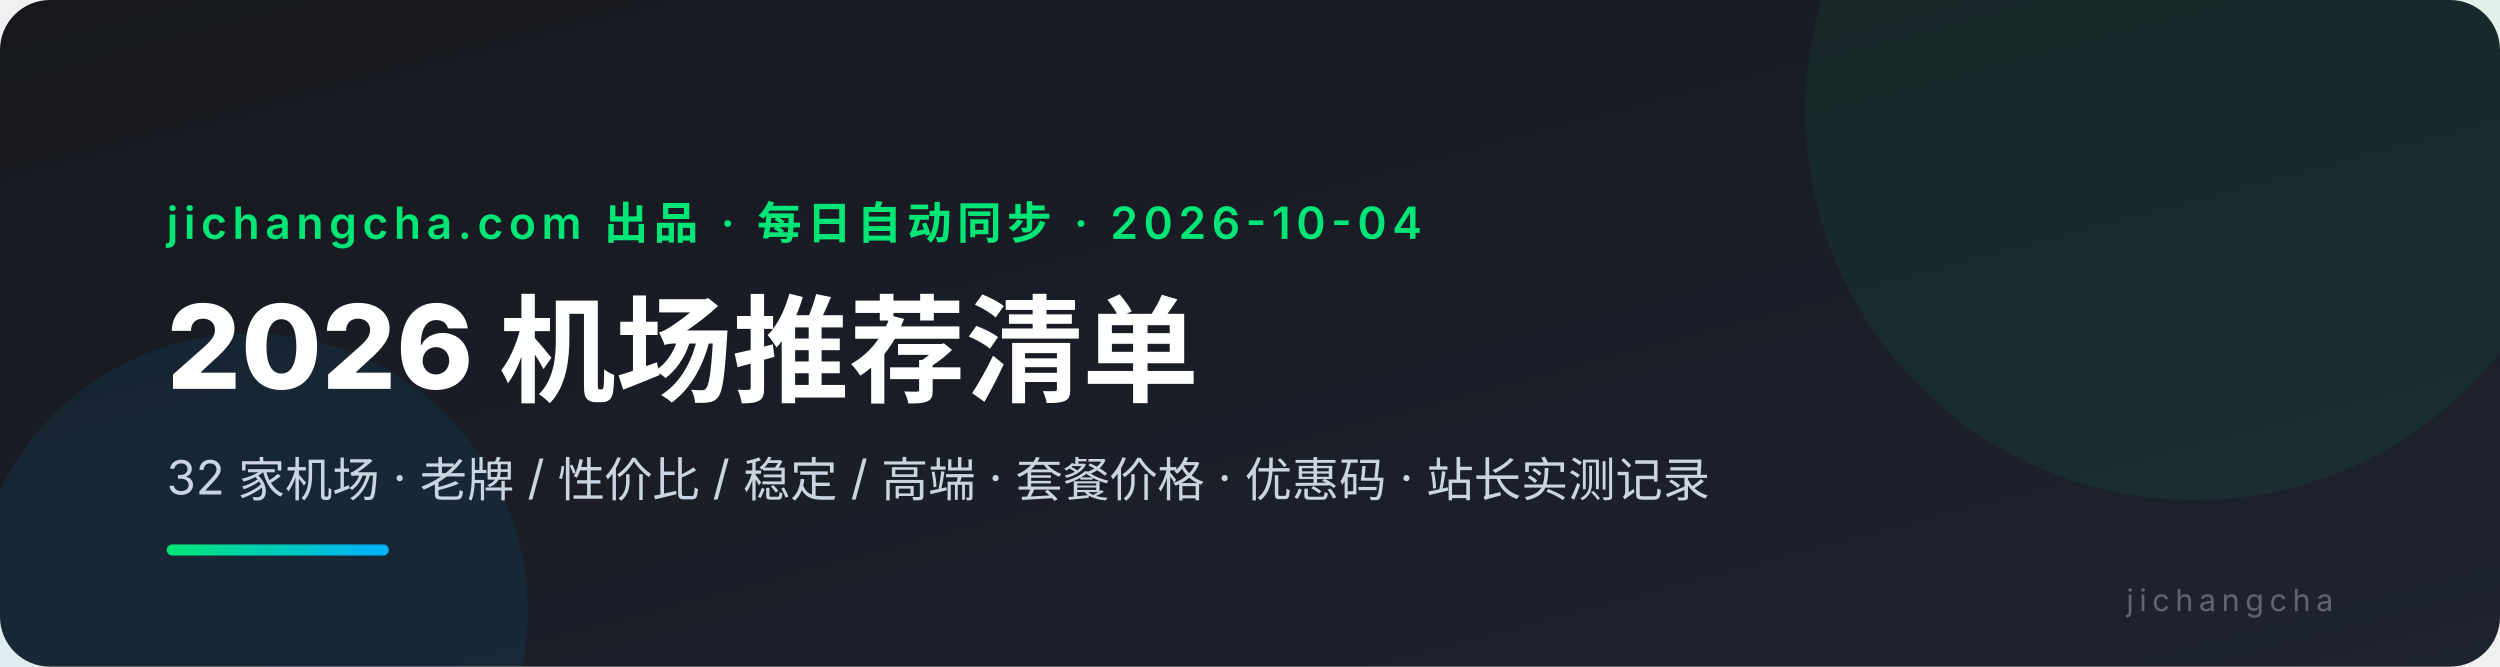
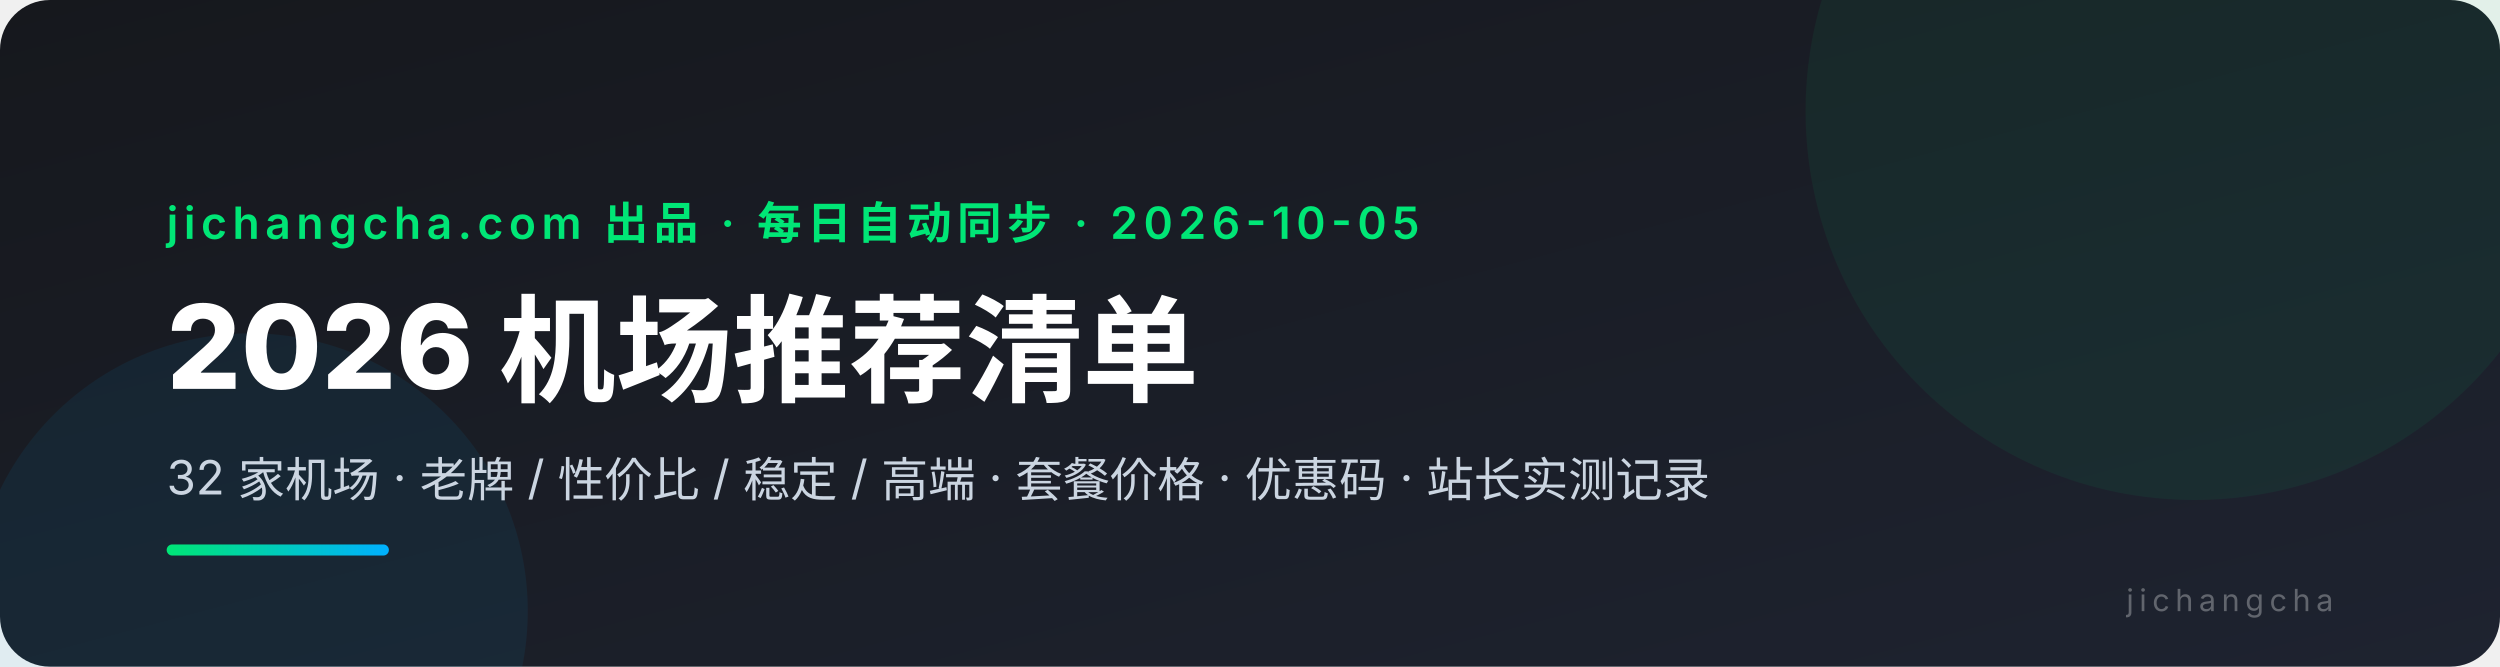
<svg xmlns="http://www.w3.org/2000/svg" viewBox="0 0 900 240" font-family="system-ui,-apple-system,'PingFang SC','Microsoft YaHei',sans-serif">
  <defs>
    <linearGradient id="bg" x1="0" y1="0" x2="1" y2="1">
      <stop offset="0" stop-color="#16181d" />
      <stop offset="1" stop-color="#1e2330" />
    </linearGradient>
    <linearGradient id="ac" x1="0" y1="0" x2="1" y2="0">
      <stop offset="0" stop-color="#00e676" />
      <stop offset="1" stop-color="#00b0ff" />
    </linearGradient>
  </defs>
  <rect width="900" height="240" rx="18" fill="url(#bg)" />
  <circle cx="790" cy="40" r="140" fill="#00e676" opacity="0.06" />
  <circle cx="90" cy="220" r="100" fill="#00b0ff" opacity="0.07" />
-   <text x="60" y="86" fill="#00e676" font-size="16" font-weight="600" letter-spacing="2">jichangcha.com 出品 · 每日自动同步 · 2026-10-04</text>
+   <text x="60" y="86" fill="#00e676" font-size="16" font-weight="600" letter-spacing="2">jichangcha.com 出品 · 每日自动同步 · 2026-10-05</text>
  <text x="60" y="140" fill="#ffffff" font-size="42" font-weight="800">2026 机场推荐清单</text>
  <text x="60" y="178" fill="#cbd5e1" font-size="17">32 家机场 · 老牌 / 性价比 / 稳定 / 高端 · 套餐价格 · 优惠码 · 站长实测记录</text>
  <rect x="60" y="196" width="80" height="4" rx="2" fill="url(#ac)" />
  <text x="840" y="220" fill="#ffffff4d" font-size="11" text-anchor="end" letter-spacing="2">jichangcha</text>
</svg>
